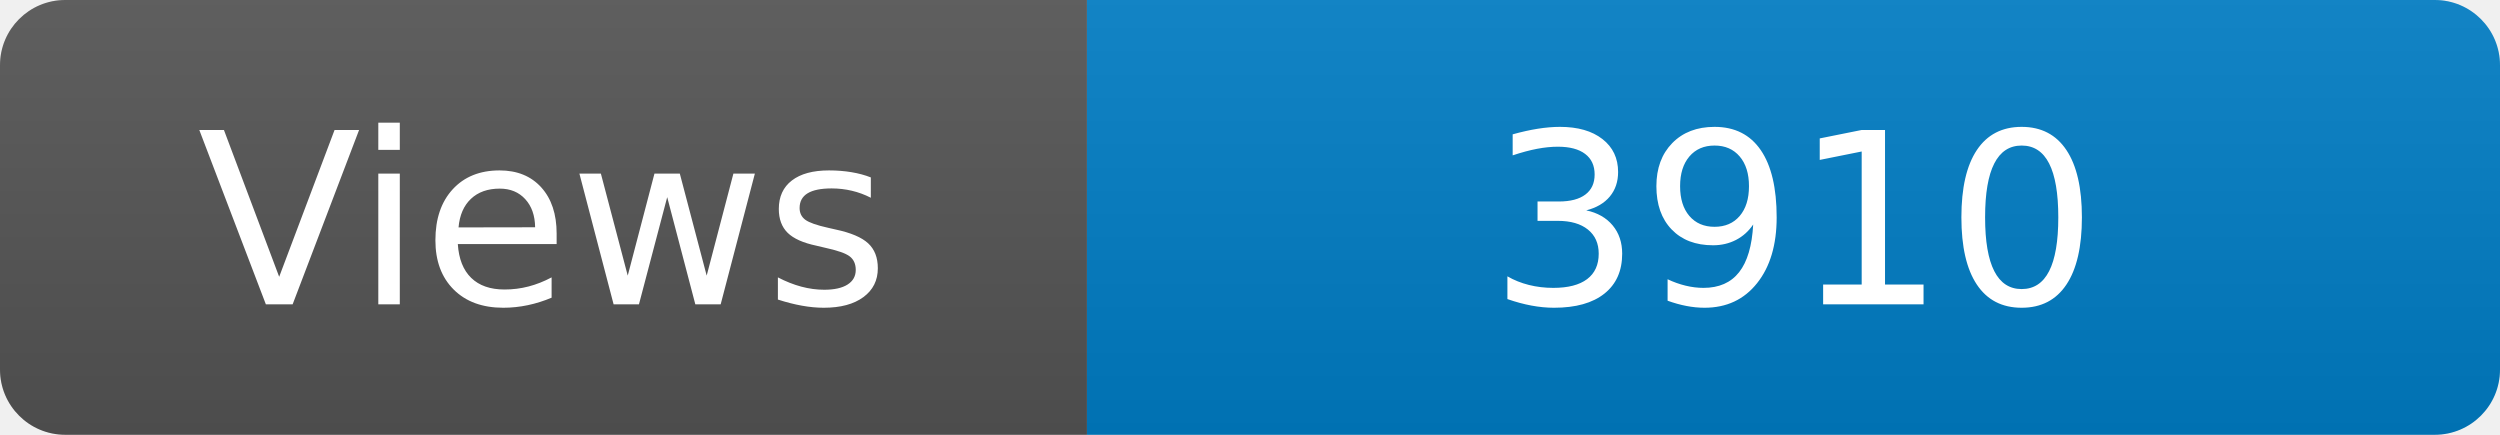
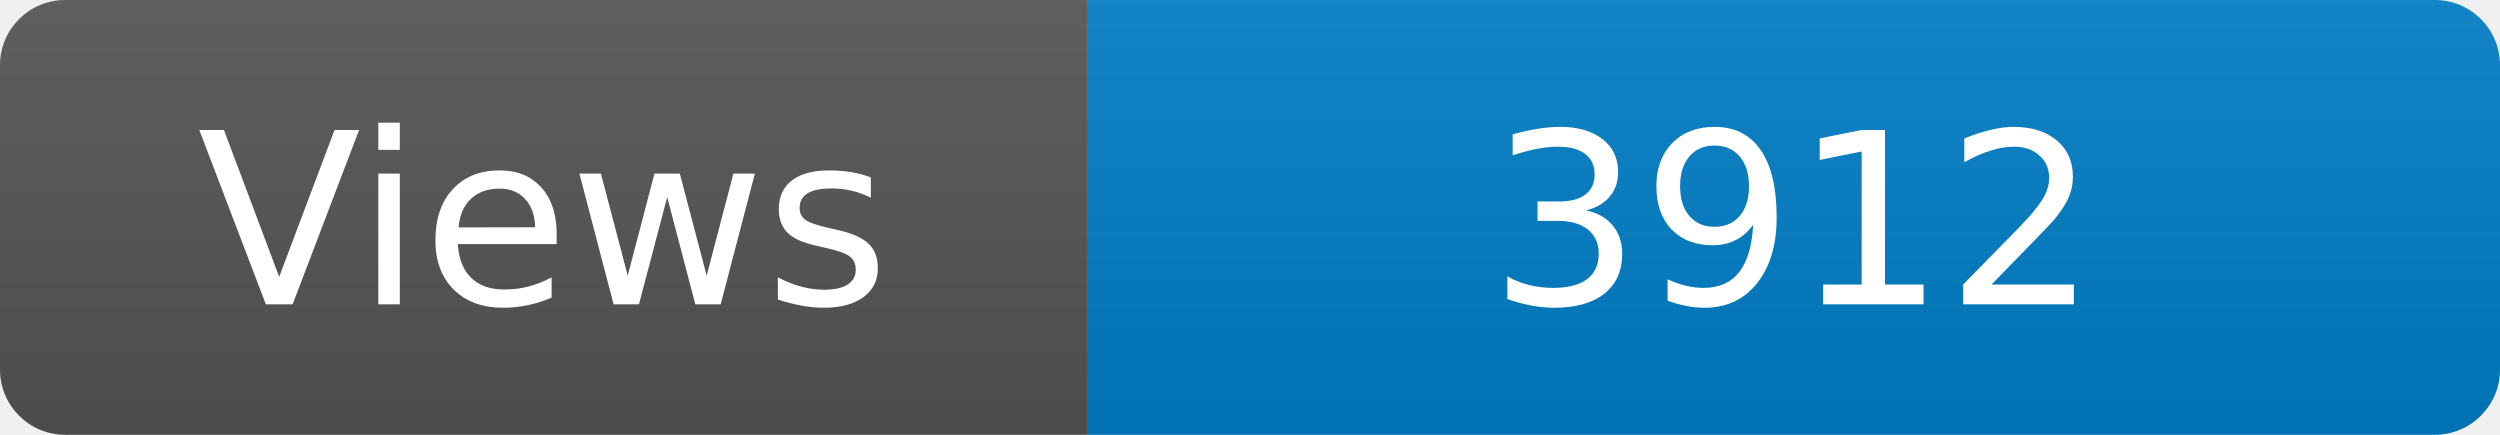
<svg xmlns="http://www.w3.org/2000/svg" width="115" height="20" role="img" aria-label="Maintained?: yes">
  <linearGradient id="s" x2="0" y2="100%">
    <stop offset="0" stop-color="#bbb" stop-opacity=".1" />
    <stop offset="1" stop-opacity=".1" />
  </linearGradient>
  <clipPath id="r">
    <rect width="115" height="20" rx="3" fill="#fff" />
  </clipPath>
  <g clip-path="url(#r)">
    <rect width="50" height="20" fill="#555" />
    <rect x="50" width="160" height="20" fill="#007ec6" />
    <rect width="115" height="20" fill="url(#s)" />
  </g>
  <g fill="#fff" text-anchor="middle" font-family="Verdana,Geneva,DejaVu Sans,sans-serif" font-size="110">
    <text x="250" y="140" transform="scale(.1)" fill="#fff">Views</text>
-     <text x="825" y="140" transform="scale(.1)" fill="#fff">3910</text>
+     <text x="825" y="140" transform="scale(.1)" fill="#fff">3912</text>
  </g>
</svg>
